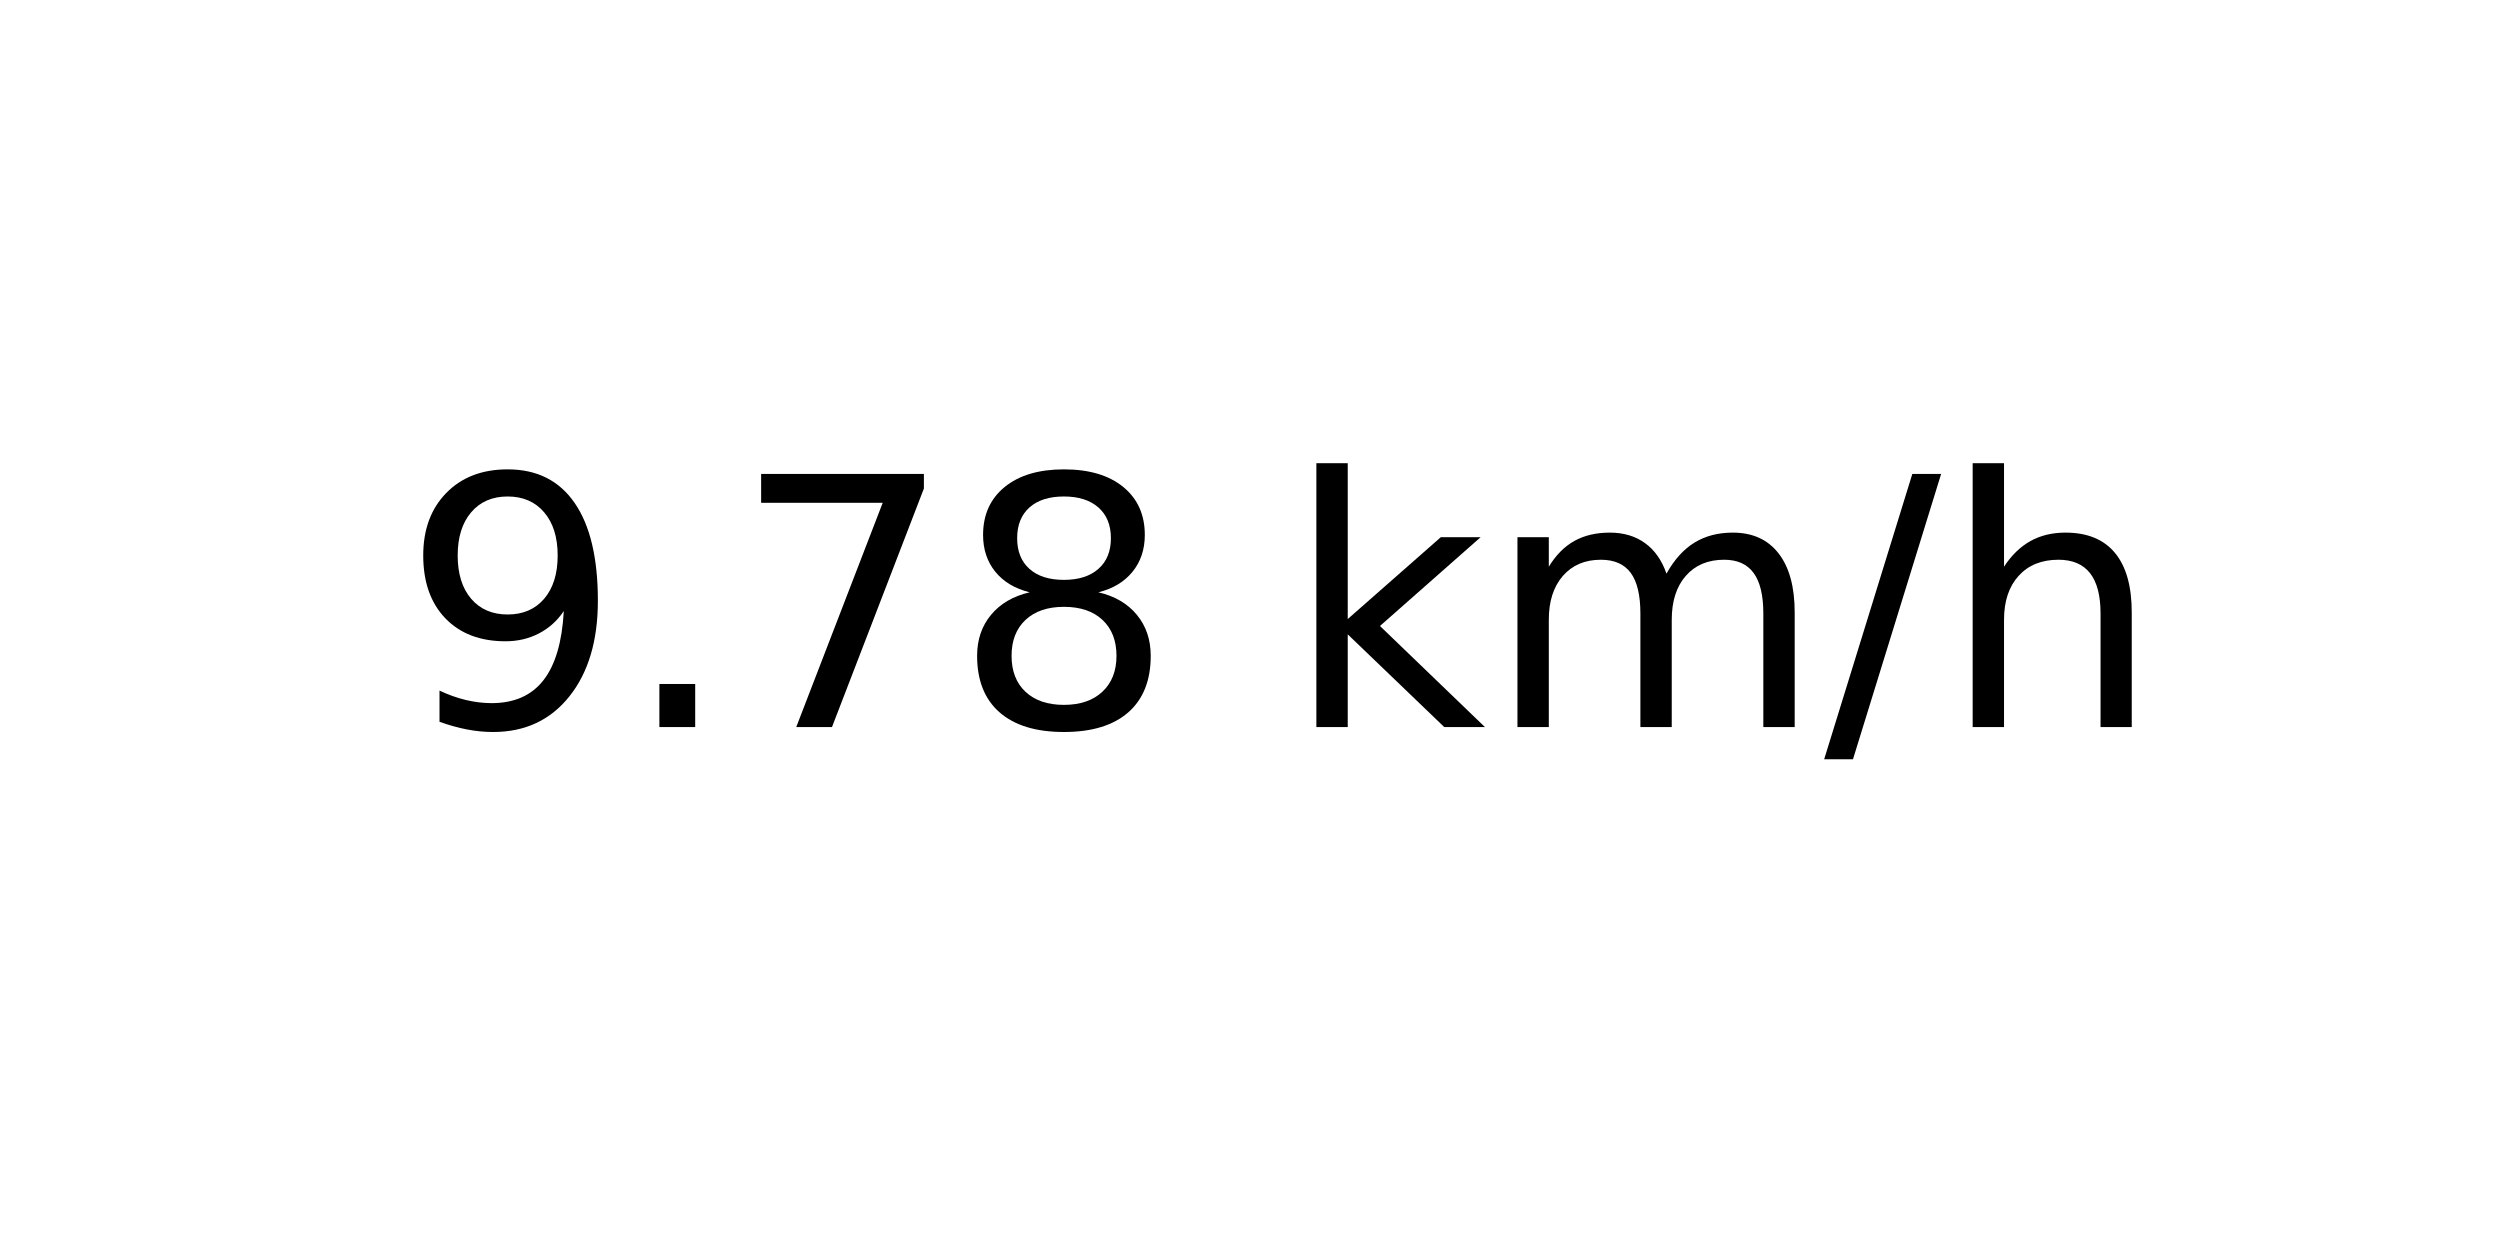
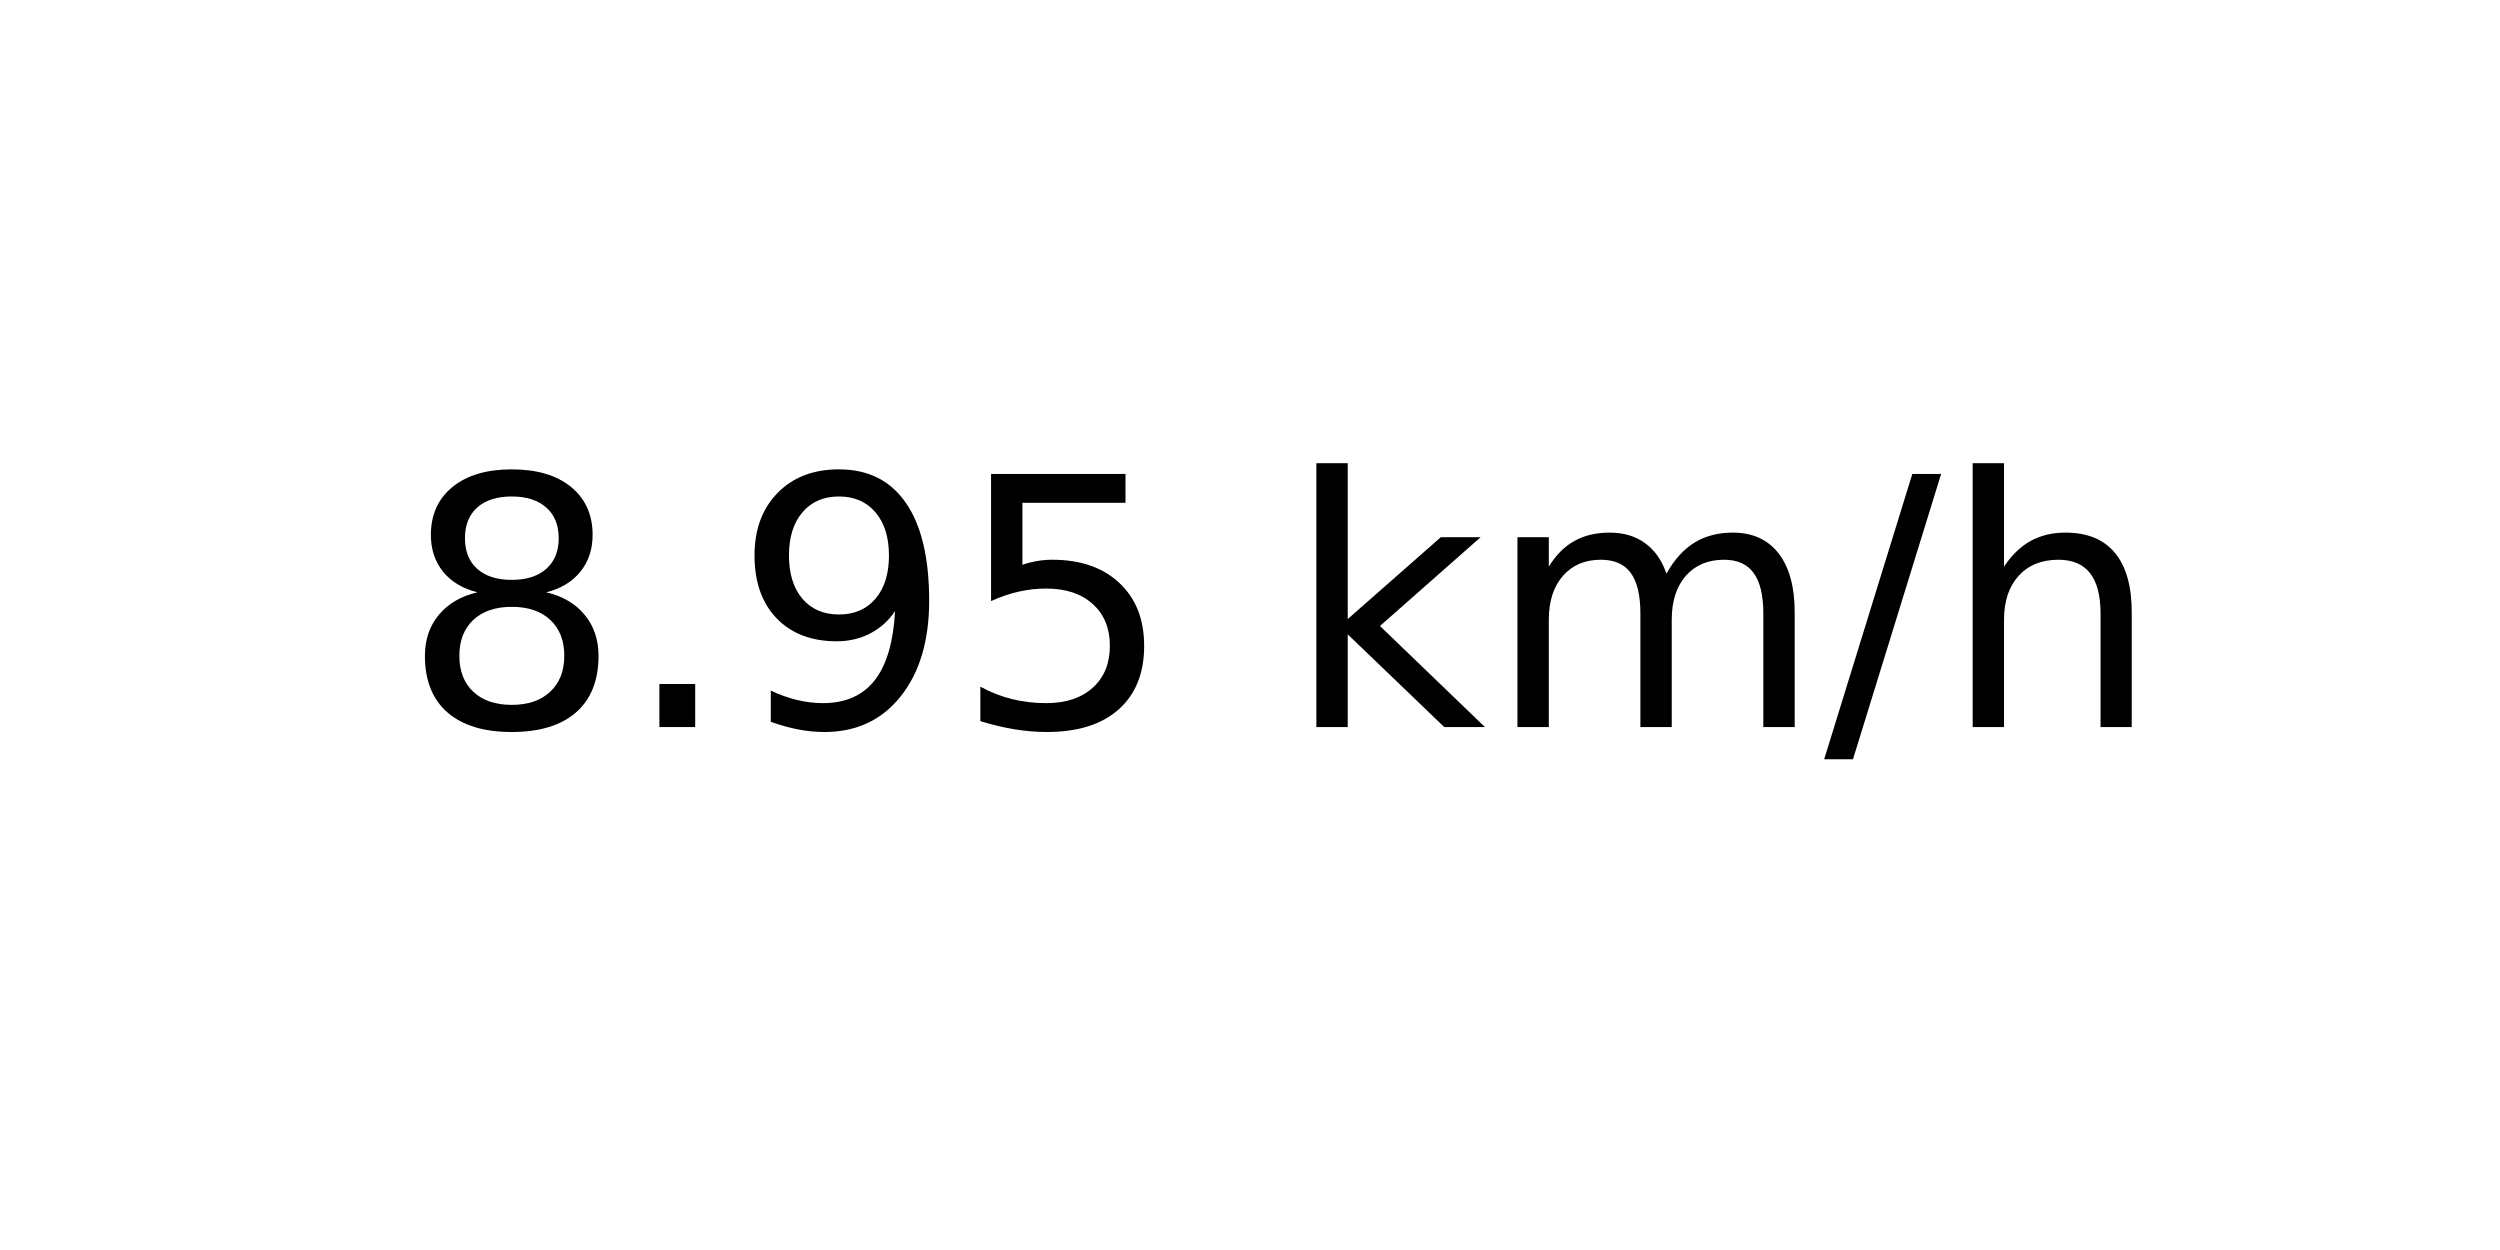
<svg xmlns="http://www.w3.org/2000/svg" xmlns:xlink="http://www.w3.org/1999/xlink" width="72pt" height="36pt" viewBox="0 0 72 36" version="1.1">
  <defs>
    <style type="text/css">*{stroke-linejoin: round; stroke-linecap: butt}</style>
  </defs>
  <g id="figure_1">
    <g id="axes_1">
      <g id="text_1">
        <g transform="translate(11.55937 20.93937) scale(0.1 -0.1)">
          <defs>
+             <path id="DejaVuSans-38" d="M 2034 2216  Q 1584 2216 1326 1975  Q 1069 1734 1069 1313  Q 1069 891 1326 650  Q 1584 409 2034 409  Q 2484 409 2743 651  Q 3003 894 3003 1313  Q 3003 1734 2745 1975  Q 2488 2216 2034 2216  z M 1403 2484  Q 997 2584 770 2862  Q 544 3141 544 3541  Q 544 4100 942 4425  Q 1341 4750 2034 4750  Q 2731 4750 3128 4425  Q 3525 4100 3525 3541  Q 3525 3141 3298 2862  Q 3072 2584 2669 2484  Q 3125 2378 3379 2068  Q 3634 1759 3634 1313  Q 3634 634 3220 271  Q 2806 -91 2034 -91  Q 1263 -91 848 271  Q 434 634 434 1313  Q 434 1759 690 2068  Q 947 2378 1403 2484  z M 1172 3481  Q 1172 3119 1398 2916  Q 1625 2713 2034 2713  Q 2441 2713 2670 2916  Q 2900 3119 2900 3481  Q 2900 3844 2670 4047  Q 2441 4250 2034 4250  Q 1625 4250 1398 4047  Q 1172 3844 1172 3481  z " transform="scale(0.015625)" />
+             <path id="DejaVuSans-2e" d="M 684 794  L 1344 794  L 1344 0  L 684 0  L 684 794  z " transform="scale(0.015625)" />
            <path id="DejaVuSans-39" d="M 703 97  L 703 672  Q 941 559 1184 500  Q 1428 441 1663 441  Q 2288 441 2617 861  Q 2947 1281 2994 2138  Q 2813 1869 2534 1725  Q 2256 1581 1919 1581  Q 1219 1581 811 2004  Q 403 2428 403 3163  Q 403 3881 828 4315  Q 1253 4750 1959 4750  Q 2769 4750 3195 4129  Q 3622 3509 3622 2328  Q 3622 1225 3098 567  Q 2575 -91 1691 -91  Q 1453 -91 1209 -44  Q 966 3 703 97  z M 1959 2075  Q 2384 2075 2632 2365  Q 2881 2656 2881 3163  Q 2881 3666 2632 3958  Q 2384 4250 1959 4250  Q 1534 4250 1286 3958  Q 1038 3666 1038 3163  Q 1038 2656 1286 2365  Q 1534 2075 1959 2075  z " transform="scale(0.015625)" />
-             <path id="DejaVuSans-2e" d="M 684 794  L 1344 794  L 1344 0  L 684 0  L 684 794  z " transform="scale(0.015625)" />
-             <path id="DejaVuSans-37" d="M 525 4666  L 3525 4666  L 3525 4397  L 1831 0  L 1172 0  L 2766 4134  L 525 4134  L 525 4666  z " transform="scale(0.015625)" />
-             <path id="DejaVuSans-38" d="M 2034 2216  Q 1584 2216 1326 1975  Q 1069 1734 1069 1313  Q 1069 891 1326 650  Q 1584 409 2034 409  Q 2484 409 2743 651  Q 3003 894 3003 1313  Q 3003 1734 2745 1975  Q 2488 2216 2034 2216  z M 1403 2484  Q 997 2584 770 2862  Q 544 3141 544 3541  Q 544 4100 942 4425  Q 1341 4750 2034 4750  Q 2731 4750 3128 4425  Q 3525 4100 3525 3541  Q 3525 3141 3298 2862  Q 3072 2584 2669 2484  Q 3125 2378 3379 2068  Q 3634 1759 3634 1313  Q 3634 634 3220 271  Q 2806 -91 2034 -91  Q 1263 -91 848 271  Q 434 634 434 1313  Q 434 1759 690 2068  Q 947 2378 1403 2484  z M 1172 3481  Q 1172 3119 1398 2916  Q 1625 2713 2034 2713  Q 2441 2713 2670 2916  Q 2900 3119 2900 3481  Q 2900 3844 2670 4047  Q 2441 4250 2034 4250  Q 1625 4250 1398 4047  Q 1172 3844 1172 3481  z " transform="scale(0.015625)" />
+             <path id="DejaVuSans-35" d="M 691 4666  L 3169 4666  L 3169 4134  L 1269 4134  L 1269 2991  Q 1406 3038 1543 3061  Q 1681 3084 1819 3084  Q 2600 3084 3056 2656  Q 3513 2228 3513 1497  Q 3513 744 3044 326  Q 2575 -91 1722 -91  Q 1428 -91 1123 -41  Q 819 9 494 109  L 494 744  Q 775 591 1075 516  Q 1375 441 1709 441  Q 2250 441 2565 725  Q 2881 1009 2881 1497  Q 2881 1984 2565 2268  Q 2250 2553 1709 2553  Q 1456 2553 1204 2497  Q 953 2441 691 2322  L 691 4666  z " transform="scale(0.015625)" />
            <path id="DejaVuSans-20" transform="scale(0.015625)" />
            <path id="DejaVuSans-6b" d="M 581 4863  L 1159 4863  L 1159 1991  L 2875 3500  L 3609 3500  L 1753 1863  L 3688 0  L 2938 0  L 1159 1709  L 1159 0  L 581 0  L 581 4863  z " transform="scale(0.015625)" />
            <path id="DejaVuSans-6d" d="M 3328 2828  Q 3544 3216 3844 3400  Q 4144 3584 4550 3584  Q 5097 3584 5394 3201  Q 5691 2819 5691 2113  L 5691 0  L 5113 0  L 5113 2094  Q 5113 2597 4934 2840  Q 4756 3084 4391 3084  Q 3944 3084 3684 2787  Q 3425 2491 3425 1978  L 3425 0  L 2847 0  L 2847 2094  Q 2847 2600 2669 2842  Q 2491 3084 2119 3084  Q 1678 3084 1418 2786  Q 1159 2488 1159 1978  L 1159 0  L 581 0  L 581 3500  L 1159 3500  L 1159 2956  Q 1356 3278 1631 3431  Q 1906 3584 2284 3584  Q 2666 3584 2933 3390  Q 3200 3197 3328 2828  z " transform="scale(0.015625)" />
            <path id="DejaVuSans-2f" d="M 1625 4666  L 2156 4666  L 531 -594  L 0 -594  L 1625 4666  z " transform="scale(0.015625)" />
            <path id="DejaVuSans-68" d="M 3513 2113  L 3513 0  L 2938 0  L 2938 2094  Q 2938 2591 2744 2837  Q 2550 3084 2163 3084  Q 1697 3084 1428 2787  Q 1159 2491 1159 1978  L 1159 0  L 581 0  L 581 4863  L 1159 4863  L 1159 2956  Q 1366 3272 1645 3428  Q 1925 3584 2291 3584  Q 2894 3584 3203 3211  Q 3513 2838 3513 2113  z " transform="scale(0.015625)" />
          </defs>
-           <use xlink:href="#DejaVuSans-39" />
+           <use xlink:href="#DejaVuSans-38" />
          <use xlink:href="#DejaVuSans-2e" x="63.623" />
-           <use xlink:href="#DejaVuSans-37" x="95.41" />
-           <use xlink:href="#DejaVuSans-38" x="159.033" />
+           <use xlink:href="#DejaVuSans-39" x="95.41" />
+           <use xlink:href="#DejaVuSans-35" x="159.033" />
          <use xlink:href="#DejaVuSans-20" x="222.656" />
          <use xlink:href="#DejaVuSans-6b" x="254.443" />
          <use xlink:href="#DejaVuSans-6d" x="312.354" />
          <use xlink:href="#DejaVuSans-2f" x="409.766" />
          <use xlink:href="#DejaVuSans-68" x="443.457" />
        </g>
      </g>
    </g>
  </g>
</svg>
